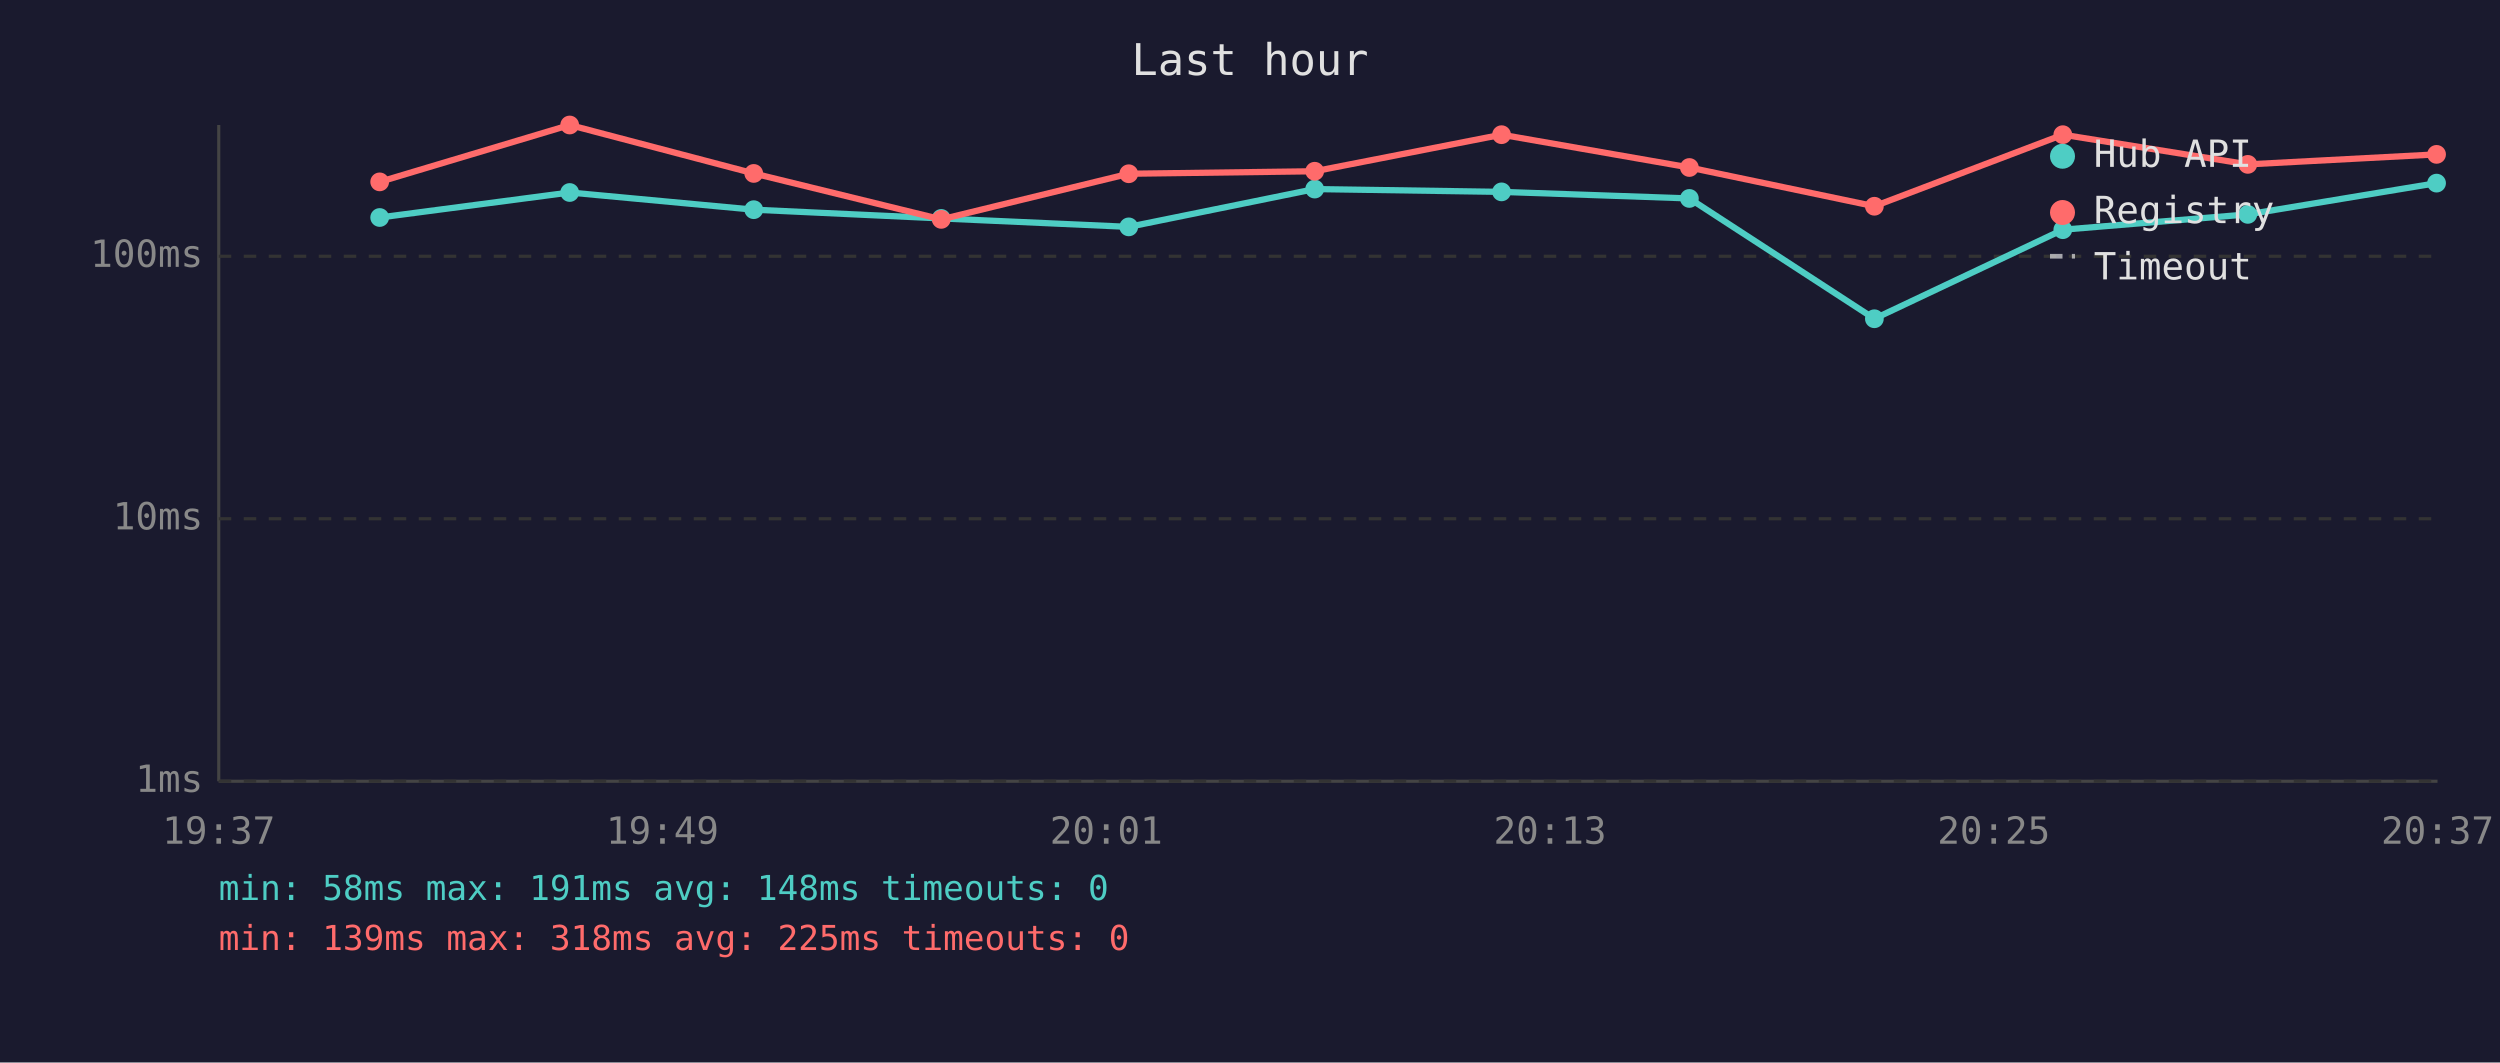
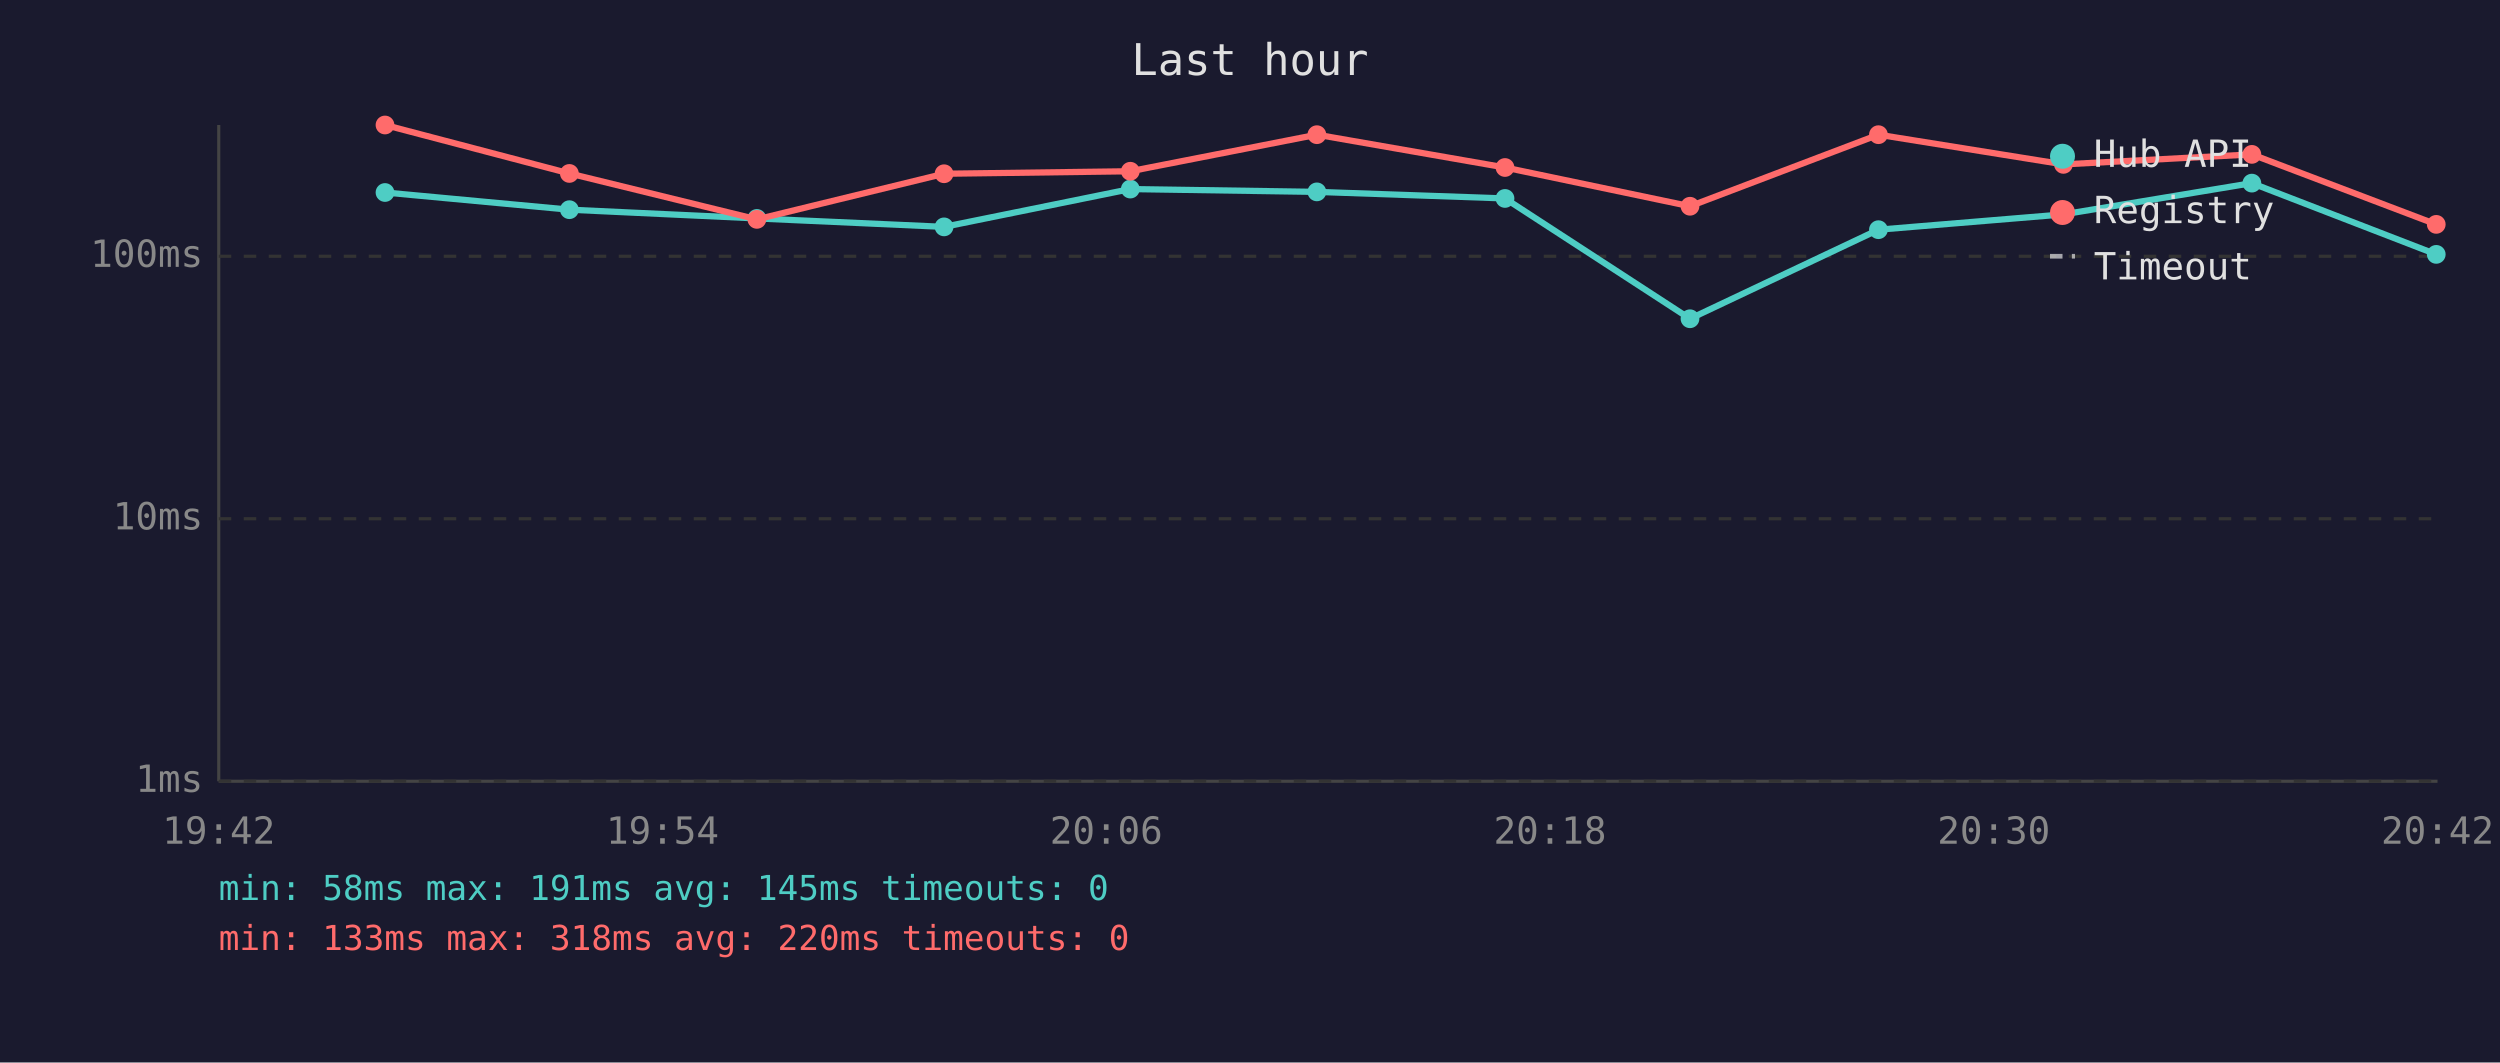
<svg xmlns="http://www.w3.org/2000/svg" viewBox="0 0 800 340" font-family="monospace" font-size="12">
  <rect width="800" height="340" fill="#1a1a2e" />
  <text x="400" y="24" fill="#e0e0e0" font-size="14" text-anchor="middle">Last hour</text>
  <line x1="70" y1="40" x2="70" y2="250" stroke="#444" stroke-width="1" />
  <line x1="70" y1="250" x2="780" y2="250" stroke="#444" stroke-width="1" />
  <line x1="70" y1="250" x2="780" y2="250" stroke="#333" stroke-width="1" stroke-dasharray="4" />
  <text x="65" y="250" fill="#888" text-anchor="end" dominant-baseline="middle">1ms</text>
  <line x1="70" y1="166" x2="780" y2="166" stroke="#333" stroke-width="1" stroke-dasharray="4" />
  <text x="65" y="166" fill="#888" text-anchor="end" dominant-baseline="middle">10ms</text>
  <line x1="70" y1="82" x2="780" y2="82" stroke="#333" stroke-width="1" stroke-dasharray="4" />
  <text x="65" y="82" fill="#888" text-anchor="end" dominant-baseline="middle">100ms</text>
-   <text x="70" y="270" fill="#888" text-anchor="middle">19:37</text>
-   <text x="212" y="270" fill="#888" text-anchor="middle">19:49</text>
-   <text x="354" y="270" fill="#888" text-anchor="middle">20:01</text>
-   <text x="496" y="270" fill="#888" text-anchor="middle">20:13</text>
-   <text x="638" y="270" fill="#888" text-anchor="middle">20:25</text>
-   <text x="780" y="270" fill="#888" text-anchor="middle">20:37</text>
-   <polyline points="121.5,69.6 182.3,61.6 241.2,67.1 301.2,69.9 361.2,72.6 420.7,60.5 480.5,61.4 540.6,63.5 599.8,102.0 660.1,73.5 719.3,68.6 779.7,58.6" fill="none" stroke="#4ecdc4" stroke-width="2" opacity="1" />
-   <circle cx="121.5" cy="69.6" r="3" fill="#4ecdc4" />
-   <circle cx="182.3" cy="61.6" r="3" fill="#4ecdc4" />
-   <circle cx="241.2" cy="67.1" r="3" fill="#4ecdc4" />
-   <circle cx="301.2" cy="69.9" r="3" fill="#4ecdc4" />
-   <circle cx="361.2" cy="72.6" r="3" fill="#4ecdc4" />
-   <circle cx="420.7" cy="60.5" r="3" fill="#4ecdc4" />
-   <circle cx="480.5" cy="61.4" r="3" fill="#4ecdc4" />
-   <circle cx="540.6" cy="63.5" r="3" fill="#4ecdc4" />
-   <circle cx="599.8" cy="102.0" r="3" fill="#4ecdc4" />
-   <circle cx="660.1" cy="73.5" r="3" fill="#4ecdc4" />
-   <circle cx="719.3" cy="68.6" r="3" fill="#4ecdc4" />
-   <circle cx="779.7" cy="58.6" r="3" fill="#4ecdc4" />
-   <polyline points="121.5,58.2 182.3,40.0 241.2,55.5 301.2,70.2 361.2,55.6 420.7,54.8 480.5,43.1 540.6,53.6 599.8,66.0 660.1,43.1 719.3,52.6 779.7,49.4" fill="none" stroke="#ff6b6b" stroke-width="2" opacity="1" />
-   <circle cx="121.5" cy="58.2" r="3" fill="#ff6b6b" />
-   <circle cx="182.3" cy="40.0" r="3" fill="#ff6b6b" />
-   <circle cx="241.2" cy="55.5" r="3" fill="#ff6b6b" />
-   <circle cx="301.2" cy="70.2" r="3" fill="#ff6b6b" />
-   <circle cx="361.2" cy="55.6" r="3" fill="#ff6b6b" />
-   <circle cx="420.7" cy="54.8" r="3" fill="#ff6b6b" />
-   <circle cx="480.5" cy="43.1" r="3" fill="#ff6b6b" />
-   <circle cx="540.6" cy="53.6" r="3" fill="#ff6b6b" />
-   <circle cx="599.8" cy="66.0" r="3" fill="#ff6b6b" />
-   <circle cx="660.1" cy="43.1" r="3" fill="#ff6b6b" />
-   <circle cx="719.3" cy="52.6" r="3" fill="#ff6b6b" />
-   <circle cx="779.7" cy="49.4" r="3" fill="#ff6b6b" />
+   <text x="70" y="270" fill="#888" text-anchor="middle">19:42</text>
+   <text x="212" y="270" fill="#888" text-anchor="middle">19:54</text>
+   <text x="354" y="270" fill="#888" text-anchor="middle">20:06</text>
+   <text x="496" y="270" fill="#888" text-anchor="middle">20:18</text>
+   <text x="638" y="270" fill="#888" text-anchor="middle">20:30</text>
+   <text x="780" y="270" fill="#888" text-anchor="middle">20:42</text>
+   <polyline points="123.2,61.6 182.2,67.1 242.2,69.9 302.1,72.6 361.7,60.5 421.4,61.4 481.6,63.5 540.8,102.0 601.1,73.5 660.3,68.6 720.6,58.6 779.6,81.4" fill="none" stroke="#4ecdc4" stroke-width="2" opacity="1" />
+   <circle cx="123.2" cy="61.6" r="3" fill="#4ecdc4" />
+   <circle cx="182.2" cy="67.1" r="3" fill="#4ecdc4" />
+   <circle cx="242.2" cy="69.9" r="3" fill="#4ecdc4" />
+   <circle cx="302.1" cy="72.6" r="3" fill="#4ecdc4" />
+   <circle cx="361.7" cy="60.5" r="3" fill="#4ecdc4" />
+   <circle cx="421.4" cy="61.4" r="3" fill="#4ecdc4" />
+   <circle cx="481.6" cy="63.5" r="3" fill="#4ecdc4" />
+   <circle cx="540.8" cy="102.0" r="3" fill="#4ecdc4" />
+   <circle cx="601.1" cy="73.5" r="3" fill="#4ecdc4" />
+   <circle cx="660.3" cy="68.6" r="3" fill="#4ecdc4" />
+   <circle cx="720.6" cy="58.6" r="3" fill="#4ecdc4" />
+   <circle cx="779.6" cy="81.4" r="3" fill="#4ecdc4" />
+   <polyline points="123.2,40.0 182.2,55.5 242.2,70.2 302.1,55.6 361.7,54.8 421.4,43.1 481.6,53.6 540.8,66.0 601.1,43.1 660.3,52.6 720.6,49.4 779.6,71.8" fill="none" stroke="#ff6b6b" stroke-width="2" opacity="1" />
+   <circle cx="123.2" cy="40.0" r="3" fill="#ff6b6b" />
+   <circle cx="182.2" cy="55.5" r="3" fill="#ff6b6b" />
+   <circle cx="242.2" cy="70.2" r="3" fill="#ff6b6b" />
+   <circle cx="302.1" cy="55.6" r="3" fill="#ff6b6b" />
+   <circle cx="361.7" cy="54.8" r="3" fill="#ff6b6b" />
+   <circle cx="421.4" cy="43.1" r="3" fill="#ff6b6b" />
+   <circle cx="481.6" cy="53.6" r="3" fill="#ff6b6b" />
+   <circle cx="540.8" cy="66.0" r="3" fill="#ff6b6b" />
+   <circle cx="601.1" cy="43.1" r="3" fill="#ff6b6b" />
+   <circle cx="660.3" cy="52.6" r="3" fill="#ff6b6b" />
+   <circle cx="720.6" cy="49.4" r="3" fill="#ff6b6b" />
+   <circle cx="779.6" cy="71.8" r="3" fill="#ff6b6b" />
  <circle cx="660" cy="50" r="4" fill="#4ecdc4" />
  <text x="670" y="50" fill="#e0e0e0" dominant-baseline="middle">Hub API</text>
  <circle cx="660" cy="68" r="4" fill="#ff6b6b" />
  <text x="670" y="68" fill="#e0e0e0" dominant-baseline="middle">Registry</text>
  <line x1="656" y1="82" x2="664" y2="82" stroke="#e0e0e0" stroke-width="1.5" stroke-dasharray="4,3" opacity="0.7" />
  <text x="670" y="86" fill="#e0e0e0" dominant-baseline="middle">Timeout</text>
-   <text x="70" y="288" fill="#4ecdc4" font-size="11">min: 58ms  max: 191ms  avg: 148ms  timeouts: 0</text>
-   <text x="70" y="304" fill="#ff6b6b" font-size="11">min: 139ms  max: 318ms  avg: 225ms  timeouts: 0</text>
+   <text x="70" y="288" fill="#4ecdc4" font-size="11">min: 58ms  max: 191ms  avg: 145ms  timeouts: 0</text>
+   <text x="70" y="304" fill="#ff6b6b" font-size="11">min: 133ms  max: 318ms  avg: 220ms  timeouts: 0</text>
</svg>
